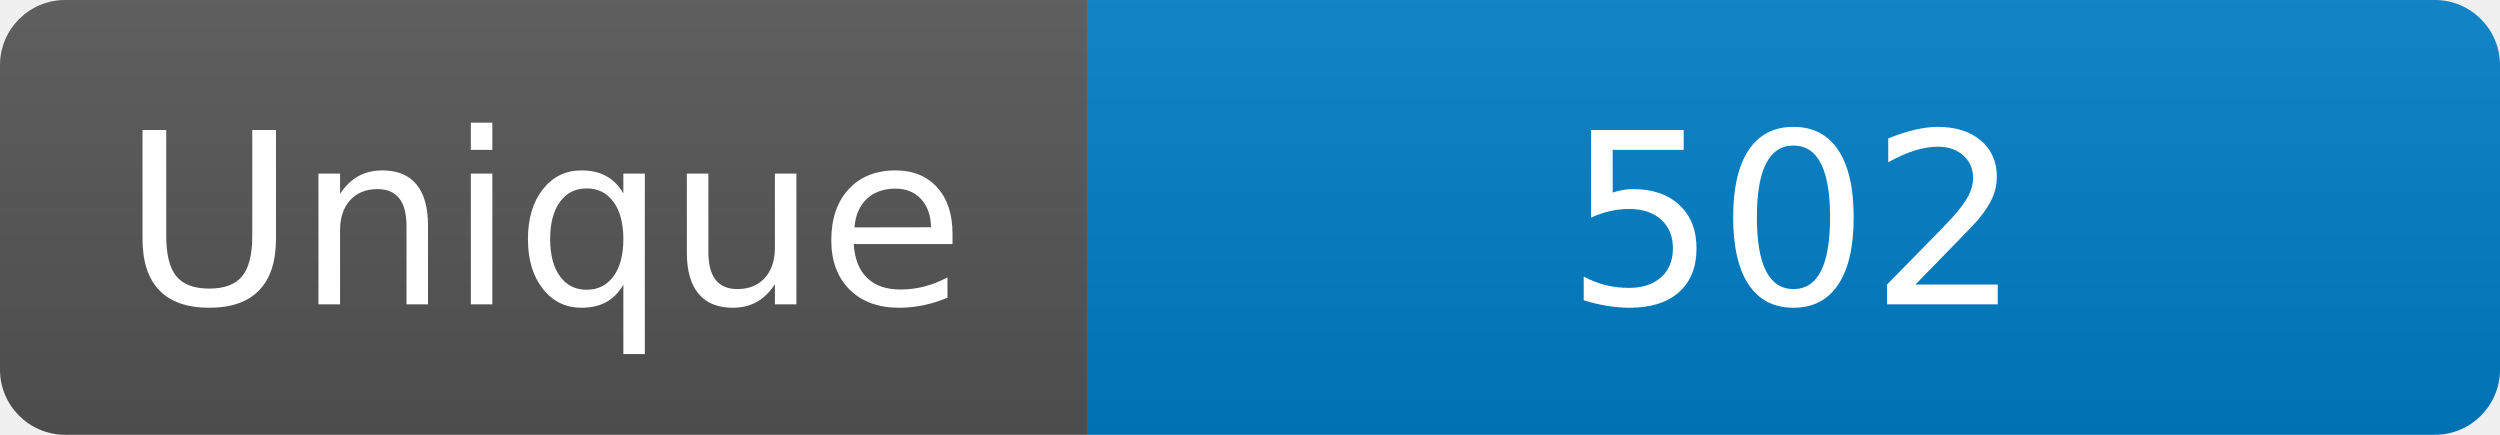
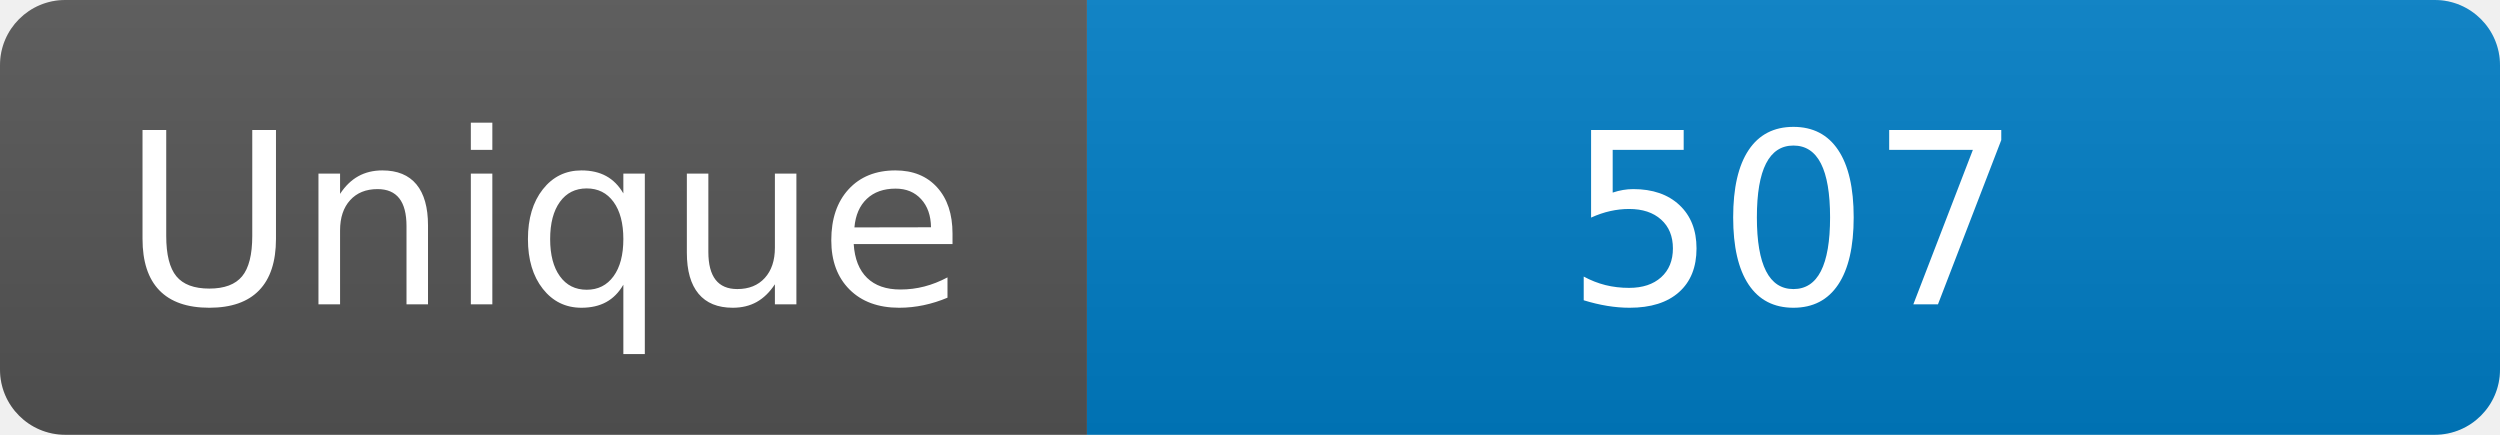
<svg xmlns="http://www.w3.org/2000/svg" width="115" height="20" role="img" aria-label="Maintained?: yes">
  <linearGradient id="s" x2="0" y2="100%">
    <stop offset="0" stop-color="#bbb" stop-opacity=".1" />
    <stop offset="1" stop-opacity=".1" />
  </linearGradient>
  <clipPath id="r">
    <rect width="115" height="20" rx="3" fill="#fff" />
  </clipPath>
  <g clip-path="url(#r)">
    <rect width="50" height="20" fill="#555" />
    <rect x="50" width="160" height="20" fill="#007ec6" />
    <rect width="115" height="20" fill="url(#s)" />
  </g>
  <g fill="#fff" text-anchor="middle" font-family="Verdana,Geneva,DejaVu Sans,sans-serif" font-size="110">
    <text x="250" y="140" transform="scale(.1)" fill="#fff">Unique</text>
-     <text x="825" y="140" transform="scale(.1)" fill="#fff">502</text>
+     <text x="825" y="140" transform="scale(.1)" fill="#fff">507</text>
  </g>
</svg>
